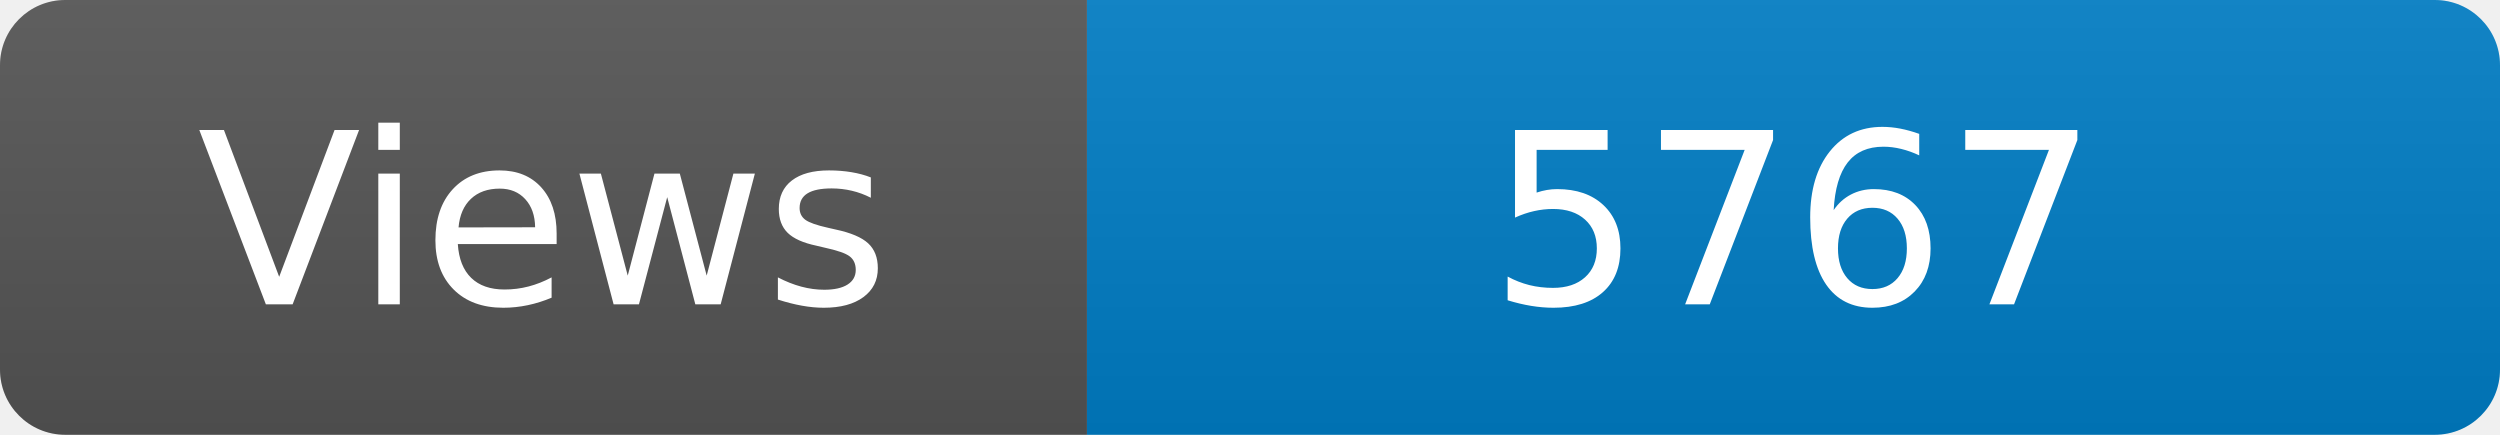
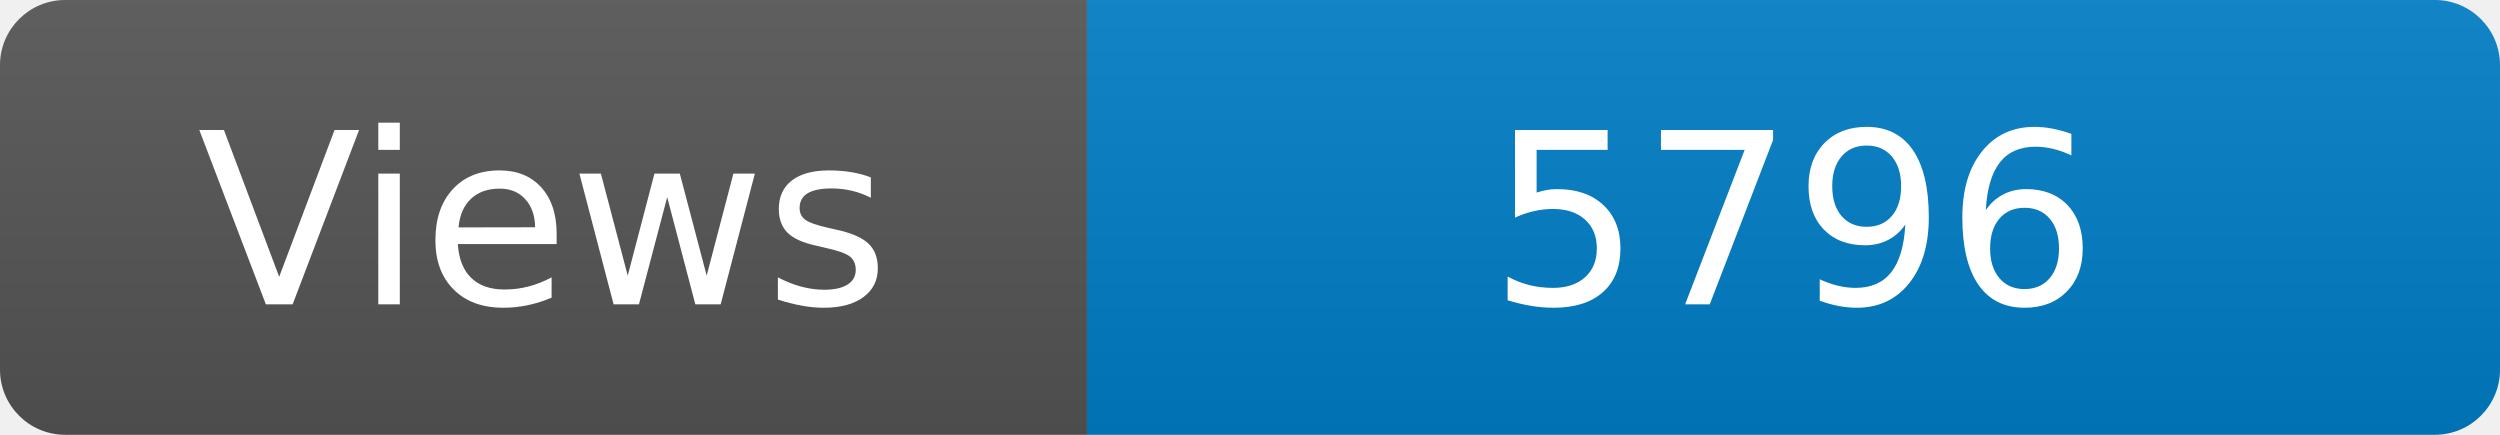
<svg xmlns="http://www.w3.org/2000/svg" width="115" height="20" role="img" aria-label="Maintained?: yes">
  <linearGradient id="s" x2="0" y2="100%">
    <stop offset="0" stop-color="#bbb" stop-opacity=".1" />
    <stop offset="1" stop-opacity=".1" />
  </linearGradient>
  <clipPath id="r">
    <rect width="115" height="20" rx="3" fill="#fff" />
  </clipPath>
  <g clip-path="url(#r)">
    <rect width="50" height="20" fill="#555" />
    <rect x="50" width="160" height="20" fill="#007ec6" />
    <rect width="115" height="20" fill="url(#s)" />
  </g>
  <g fill="#fff" text-anchor="middle" font-family="Verdana,Geneva,DejaVu Sans,sans-serif" font-size="110">
    <text x="250" y="140" transform="scale(.1)" fill="#fff">Views</text>
-     <text x="825" y="140" transform="scale(.1)" fill="#fff">5767</text>
+     <text x="825" y="140" transform="scale(.1)" fill="#fff">5796</text>
  </g>
</svg>
